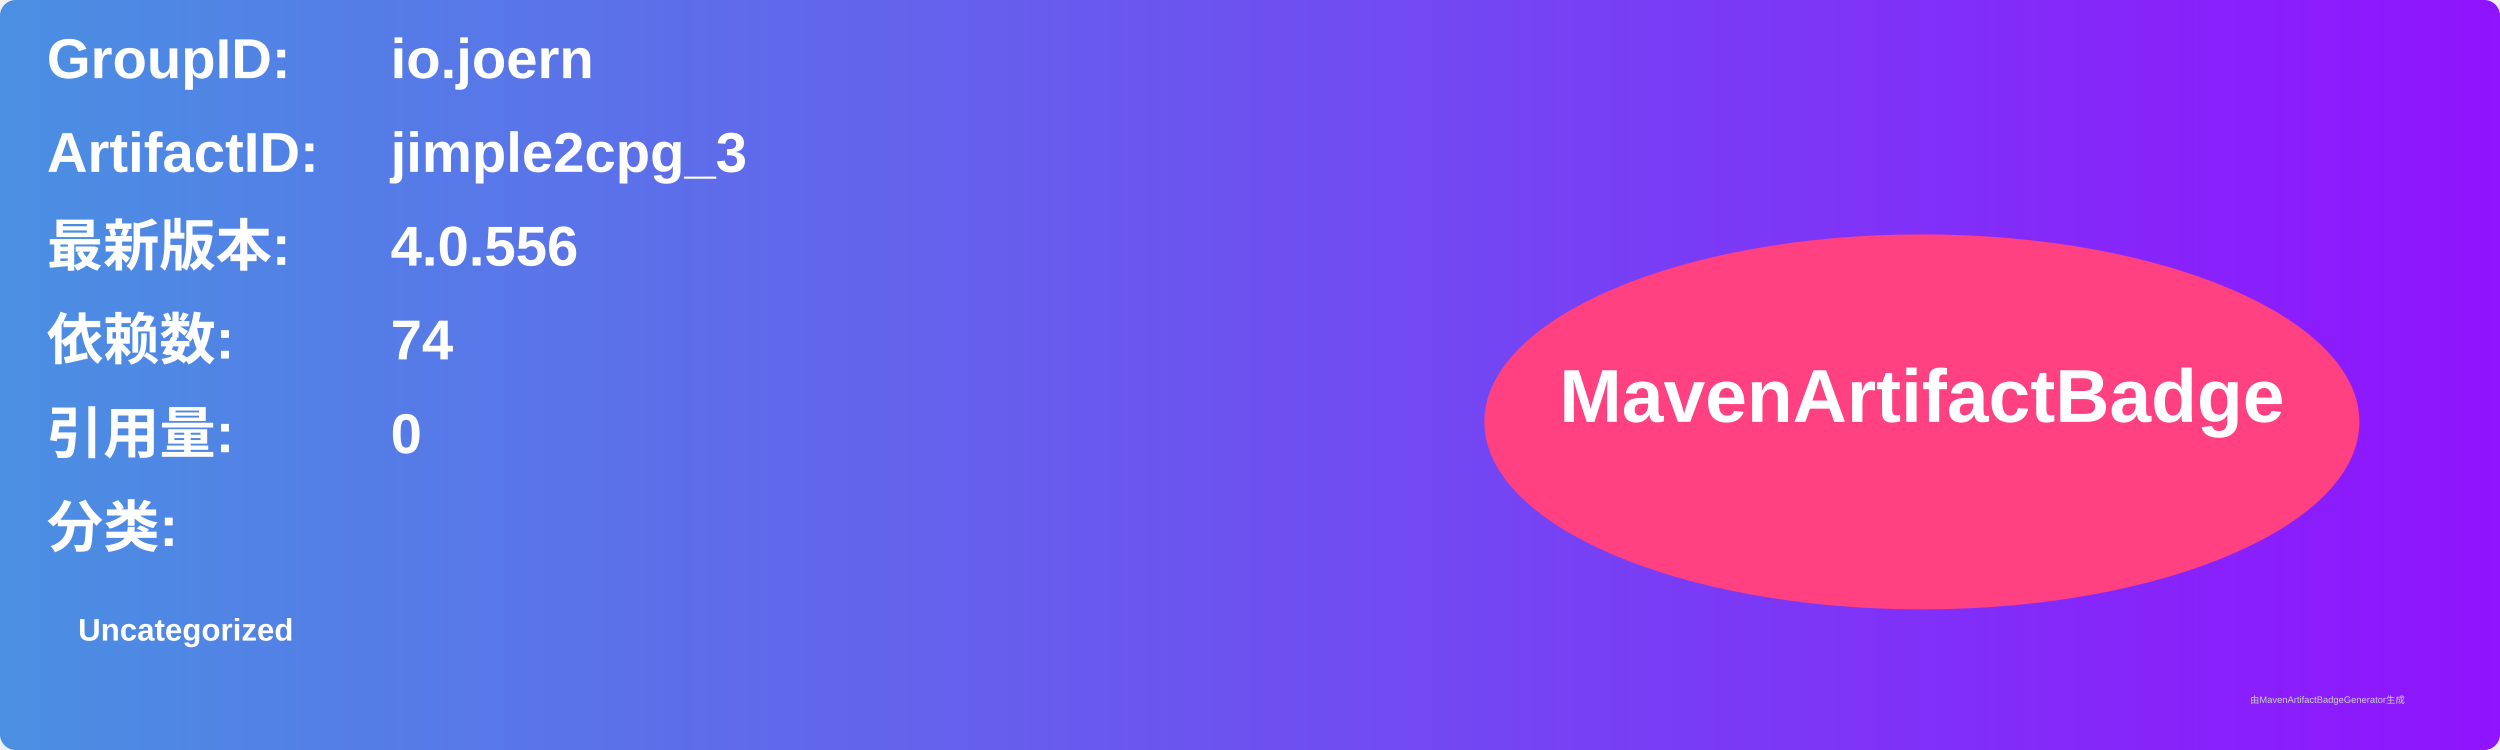
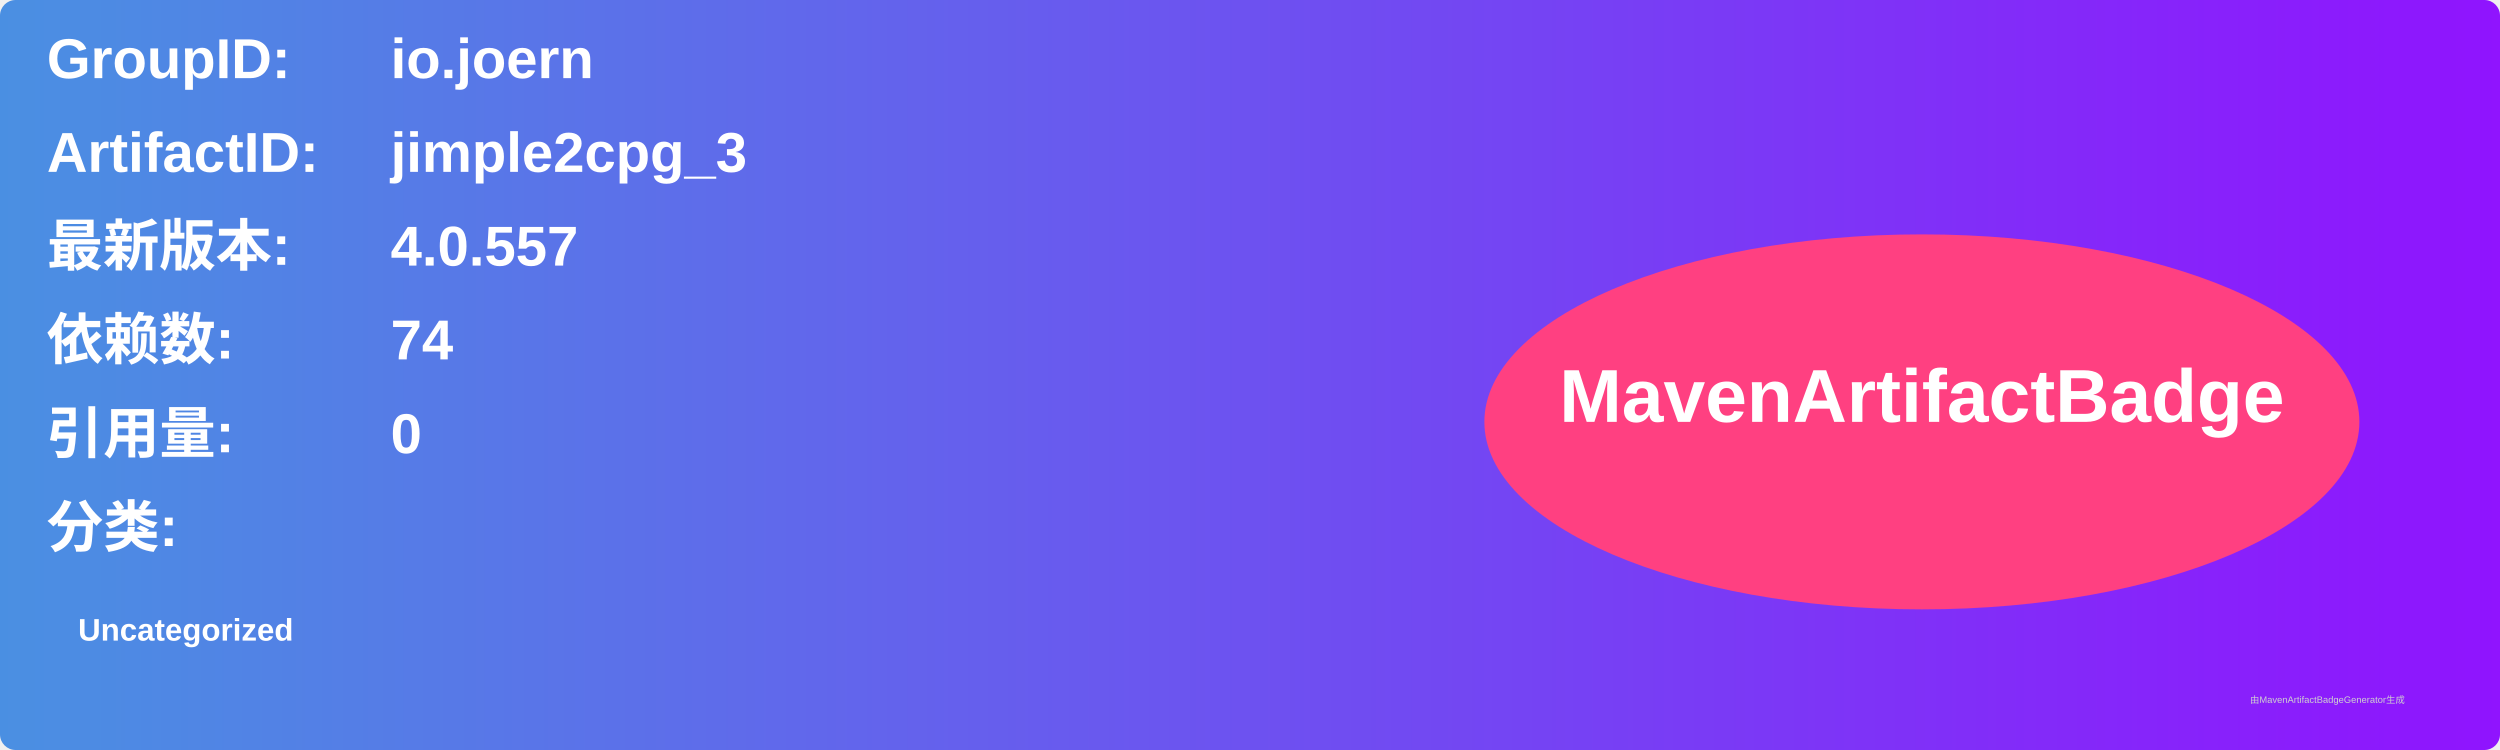
<svg xmlns="http://www.w3.org/2000/svg" width="800" height="240" viewBox="0 0 800 240">
  <linearGradient id="grad" x1="0%" y1="0%" x2="100%" y2="0%">
    <stop offset="0%" stop-color="#4a90e2" />
    <stop offset="100%" stop-color="#9013fe" />
  </linearGradient>
  <rect width="100%" height="100%" rx="5" ry="5" fill="url(#grad)" />
  <g transform="translate(15, 15)">
    <text x="0" y="10" font-family="Arial" font-size="18" fill="white" font-weight="bold" width="260">GroupID:</text>
    <text x="110" y="10" font-family="Arial" font-size="18" fill="white" font-weight="bold" width="460">io.joern</text>
    <text x="0" y="40" font-family="Arial" font-size="18" fill="white" font-weight="bold" width="260">ArtifactID:</text>
    <text x="110" y="40" font-family="Arial" font-size="18" fill="white" font-weight="bold" width="460">jimple2cpg_3</text>
    <text x="0" y="70" font-family="Arial" font-size="18" fill="white" font-weight="bold">最新版本:</text>
    <text x="110" y="70" font-family="Arial" font-size="18" fill="white" font-weight="bold">
-       <tspan font-weight="bold">4.0.556</tspan>
+       <tspan font-weight="bold">4.0.557</tspan>
    </text>
    <text x="0" y="100" font-family="Arial" font-size="18" fill="white" font-weight="bold">依赖数: </text>
    <text x="110" y="100" font-family="Arial" font-size="18" fill="white">
      <tspan font-weight="bold">74</tspan>
    </text>
    <text x="0" y="130" font-family="Arial" font-size="18" fill="white" font-weight="bold">引用量: </text>
    <text x="110" y="130" font-family="Arial" font-size="18" fill="white">
      <tspan font-weight="bold">0</tspan>
    </text>
    <text x="0" y="160" font-family="Arial" font-size="18" fill="white" font-weight="bold">分类:</text>
    <text x="10" y="190" font-family="Arial" font-size="10" fill="white">
      <tspan font-weight="bold">Uncategorized</tspan>
    </text>
    <ellipse cx="600" cy="120" rx="140" ry="60" fill="#ff4081" />
    <text x="600" y="120" text-anchor="middle" font-family="Arial" font-size="24" fill="white" font-weight="bold">MavenArtifactBadge</text>
  </g>
  <text x="720" y="225" font-family="Arial" font-size="3" fill="#d0d0d0">由MavenArtifactBadgeGenerator生成</text>
</svg>
